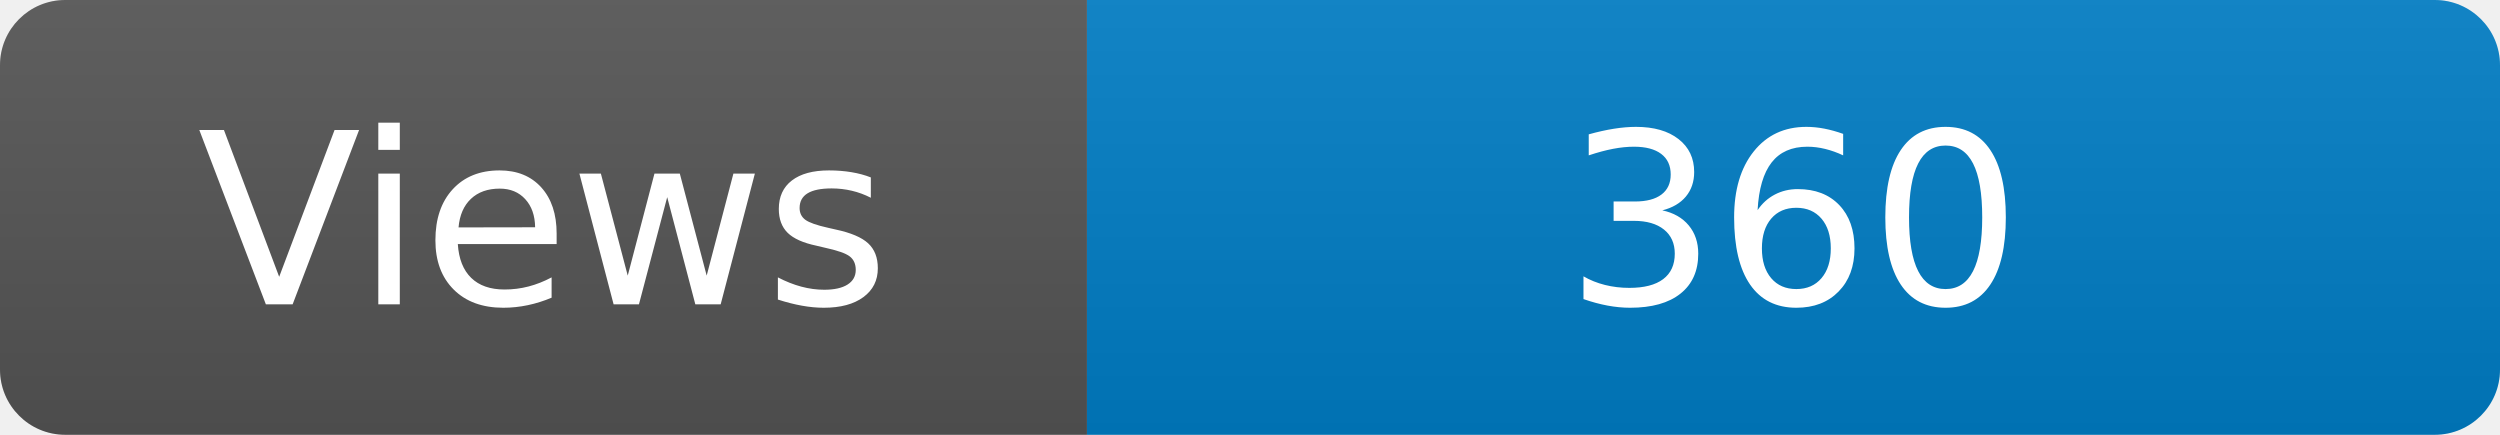
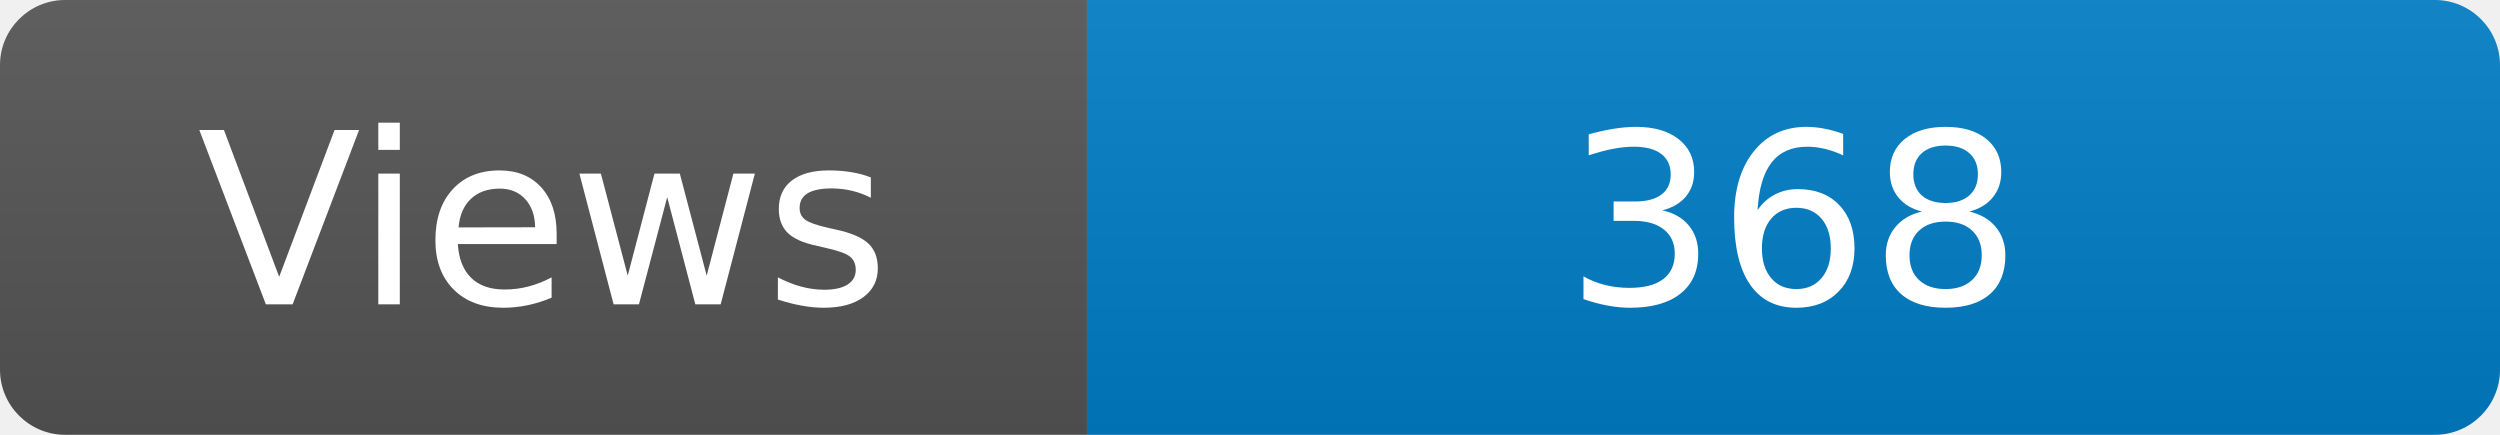
<svg xmlns="http://www.w3.org/2000/svg" width="115" height="20" role="img" aria-label="Maintained?: yes">
  <linearGradient id="s" x2="0" y2="100%">
    <stop offset="0" stop-color="#bbb" stop-opacity=".1" />
    <stop offset="1" stop-opacity=".1" />
  </linearGradient>
  <clipPath id="r">
    <rect width="115" height="20" rx="3" fill="#fff" />
  </clipPath>
  <g clip-path="url(#r)">
    <rect width="50" height="20" fill="#555" />
    <rect x="50" width="160" height="20" fill="#007ec6" />
    <rect width="115" height="20" fill="url(#s)" />
  </g>
  <g fill="#fff" text-anchor="middle" font-family="Verdana,Geneva,DejaVu Sans,sans-serif" font-size="110">
    <text x="250" y="140" transform="scale(.1)" fill="#fff">Views</text>
-     <text x="825" y="140" transform="scale(.1)" fill="#fff">360</text>
+     <text x="825" y="140" transform="scale(.1)" fill="#fff">368</text>
  </g>
</svg>
